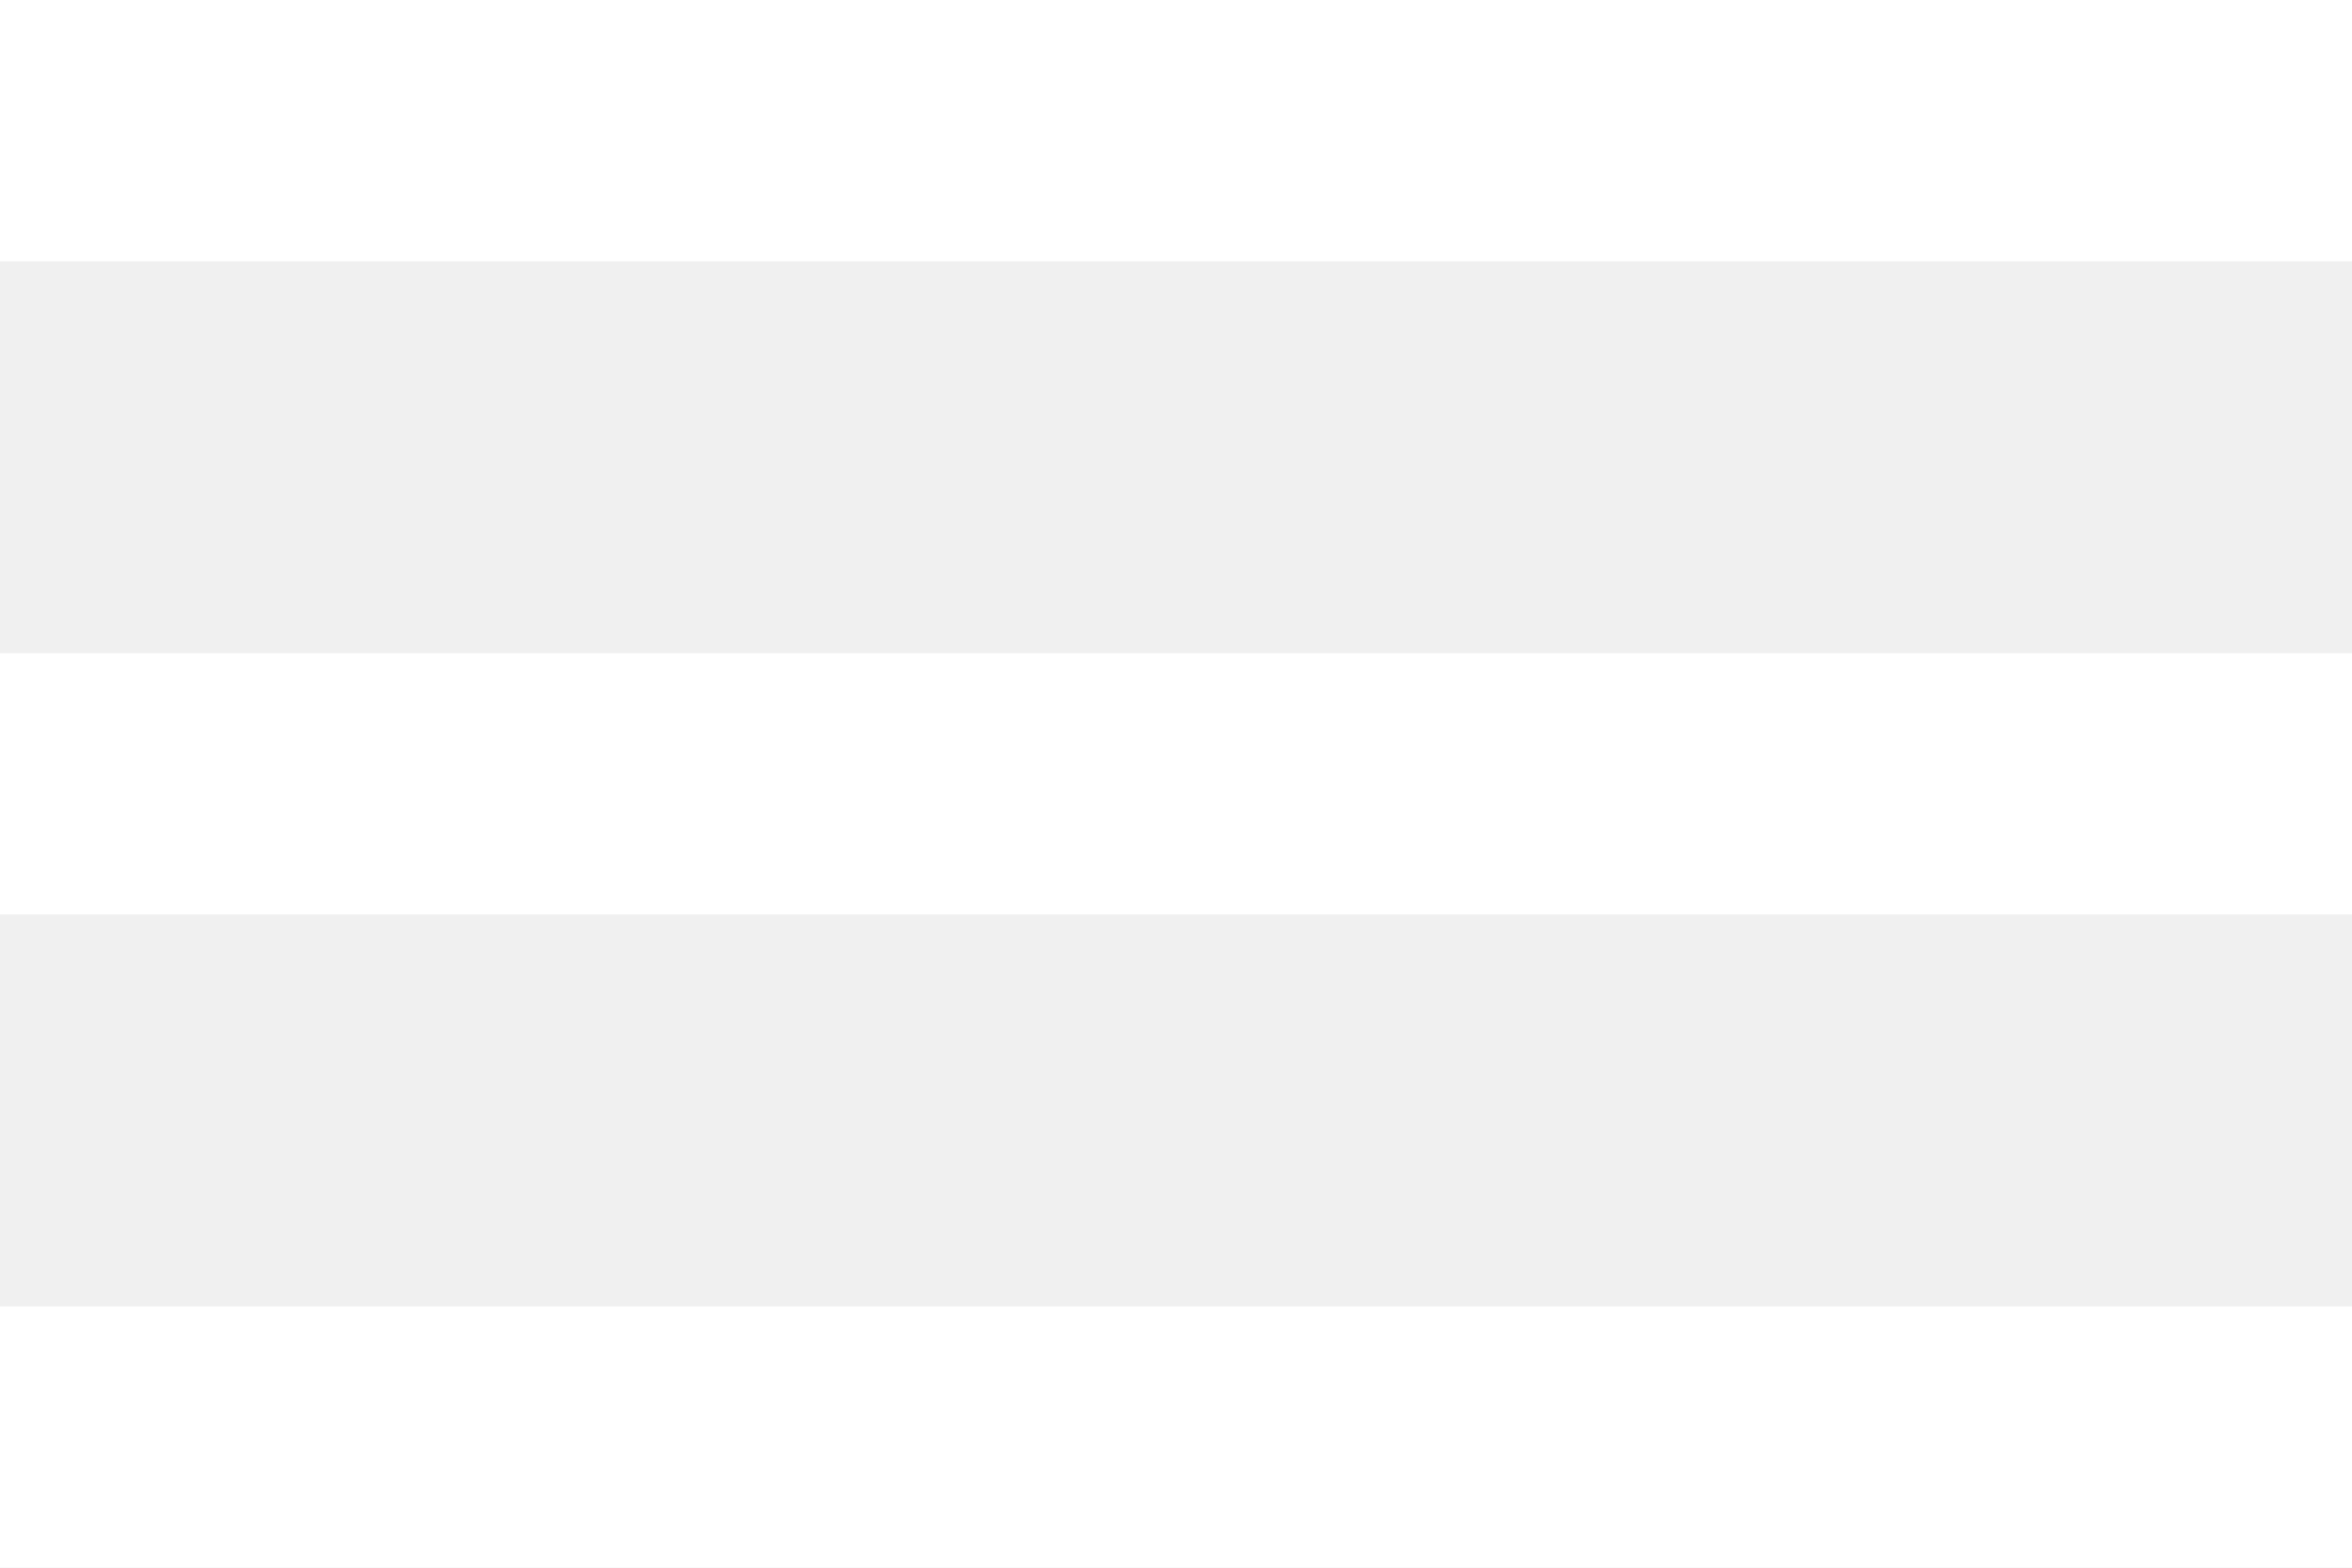
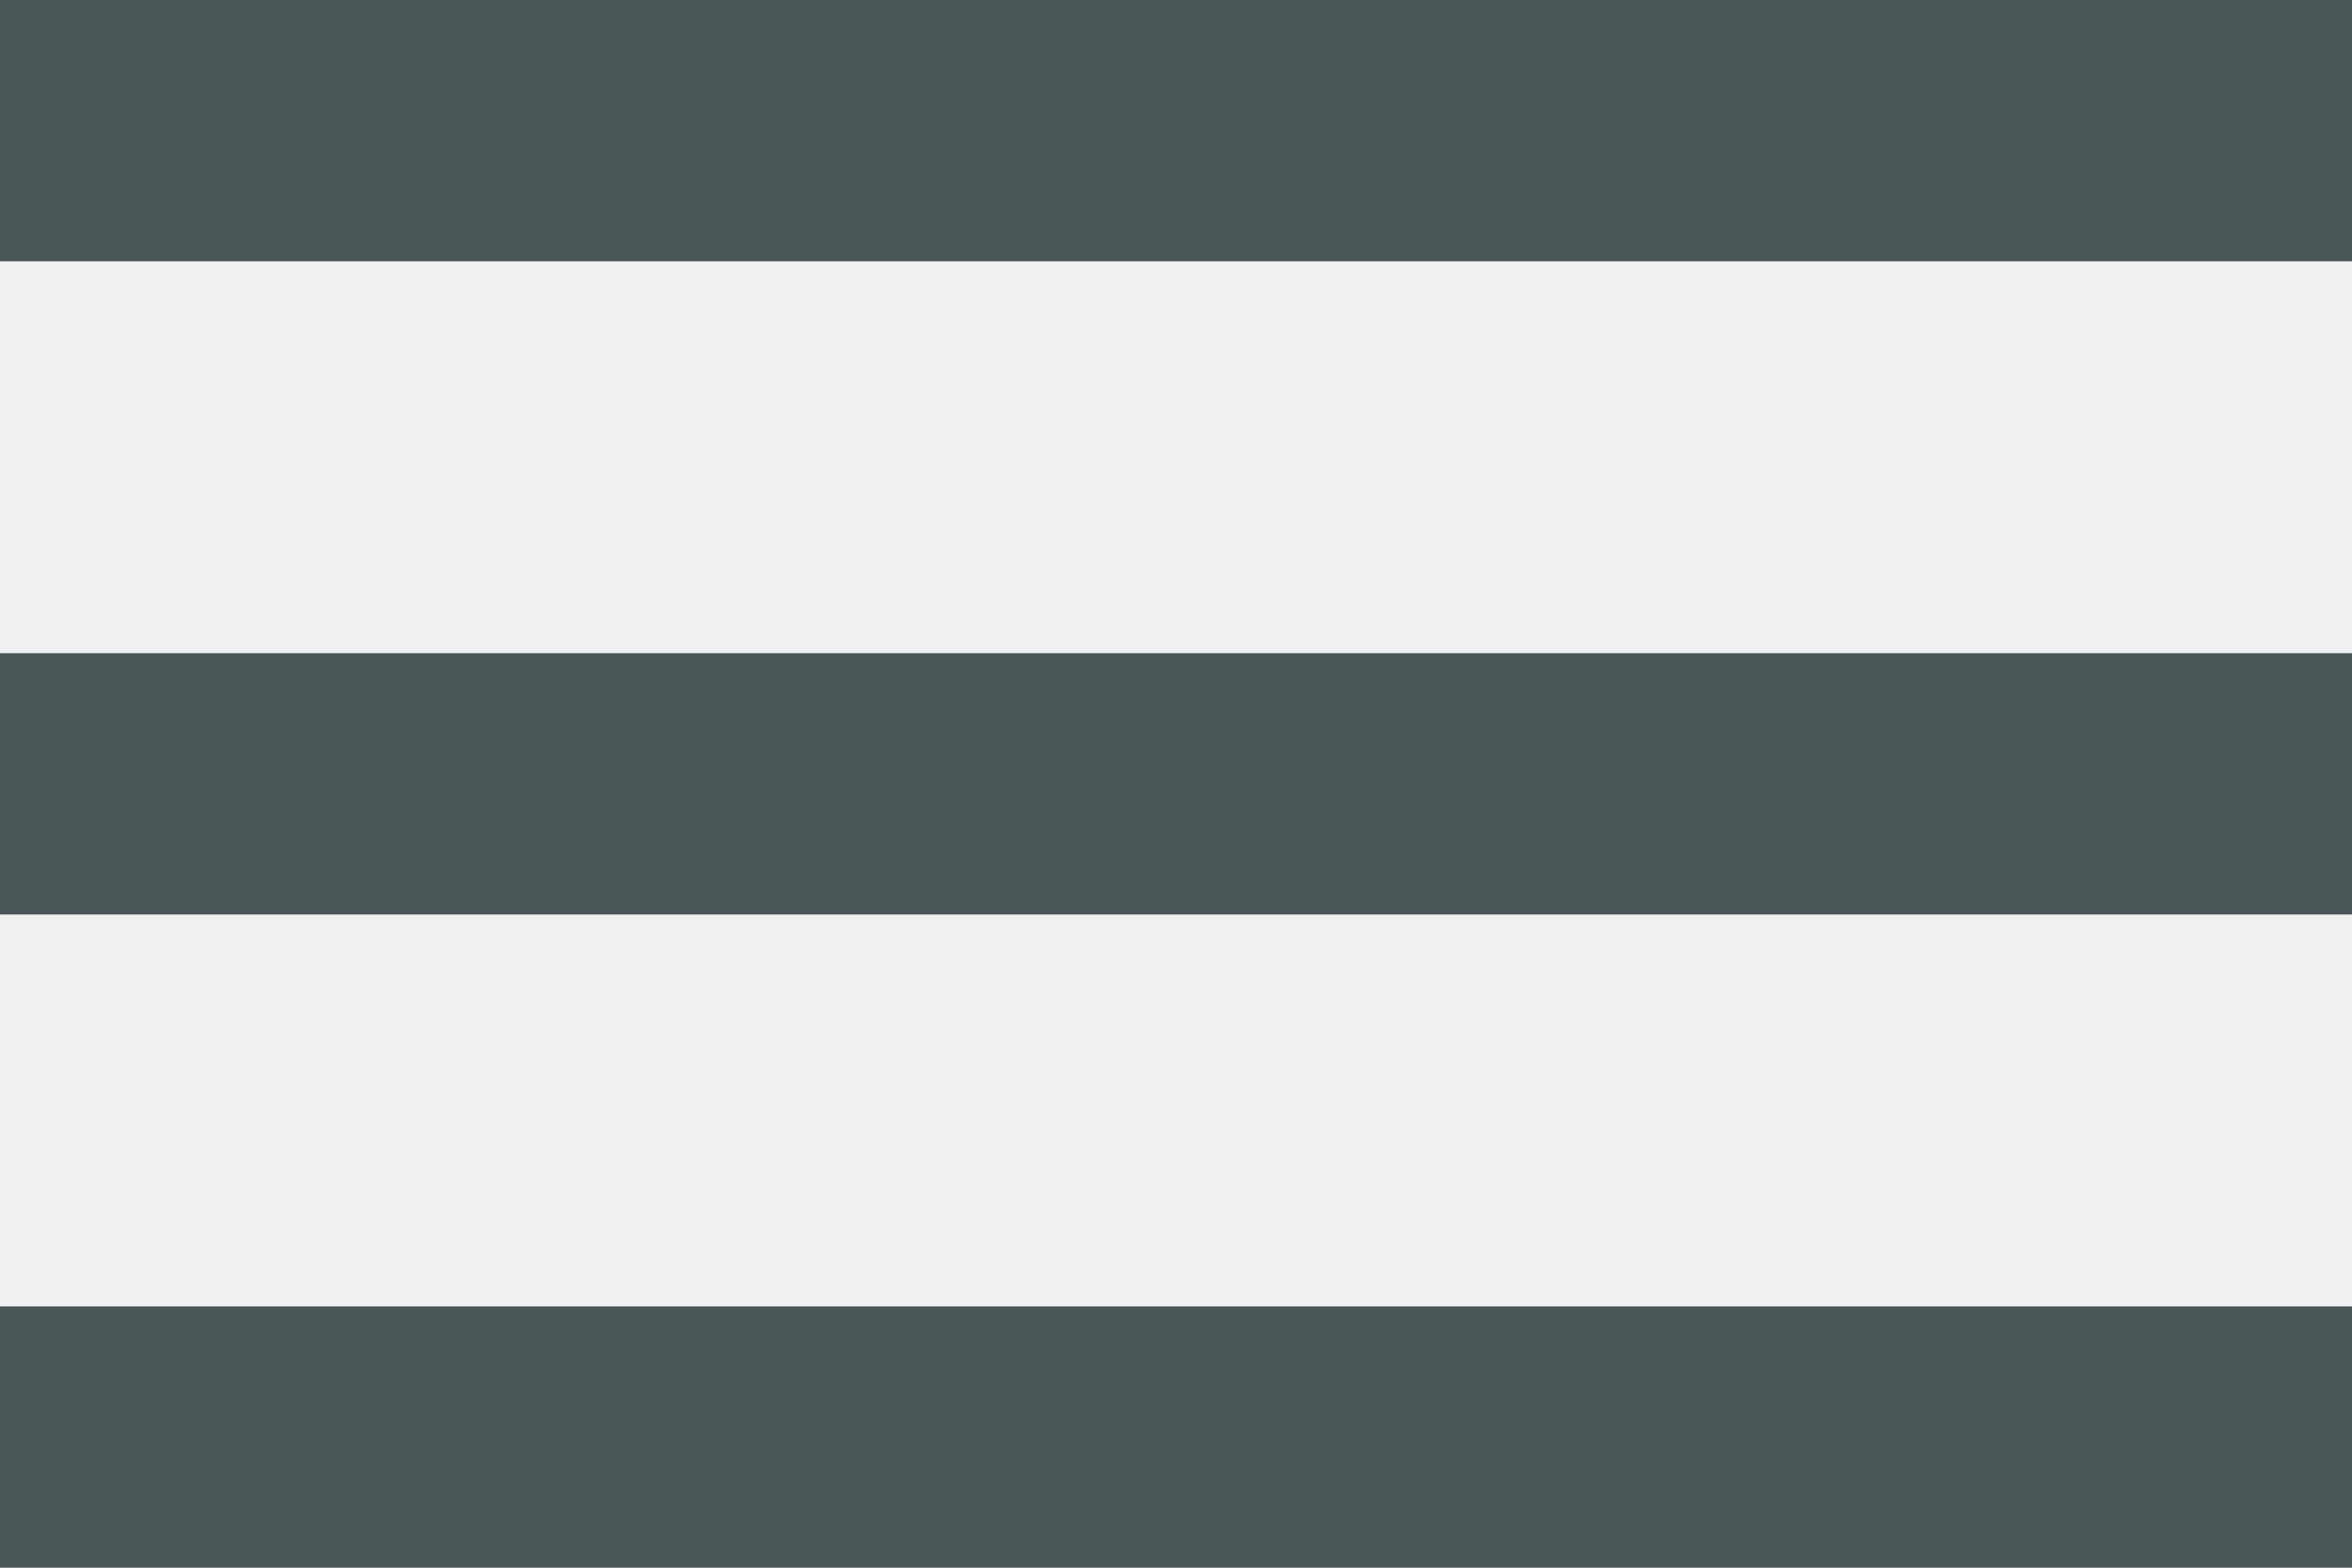
<svg xmlns="http://www.w3.org/2000/svg" width="18" height="12" fill="none">
-   <path d="M0 12h18v-2H0v2zm0-5h18V5H0v2zm0-7v2h18V0H0z" fill="#fff" />
+   <path d="M0 12h18v-2H0v2zm0-5h18V5H0v2zm0-7v2h18V0H0z" fill="#4A5759" />
</svg>
